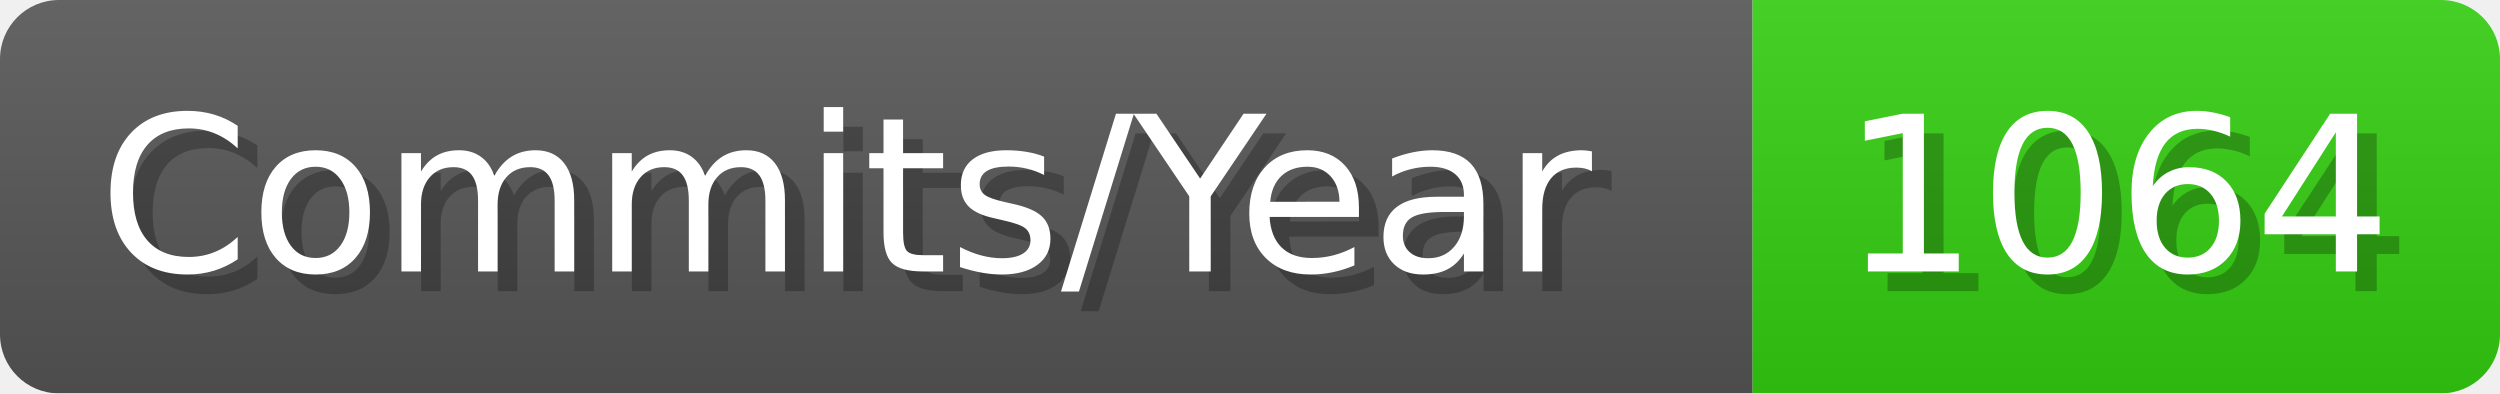
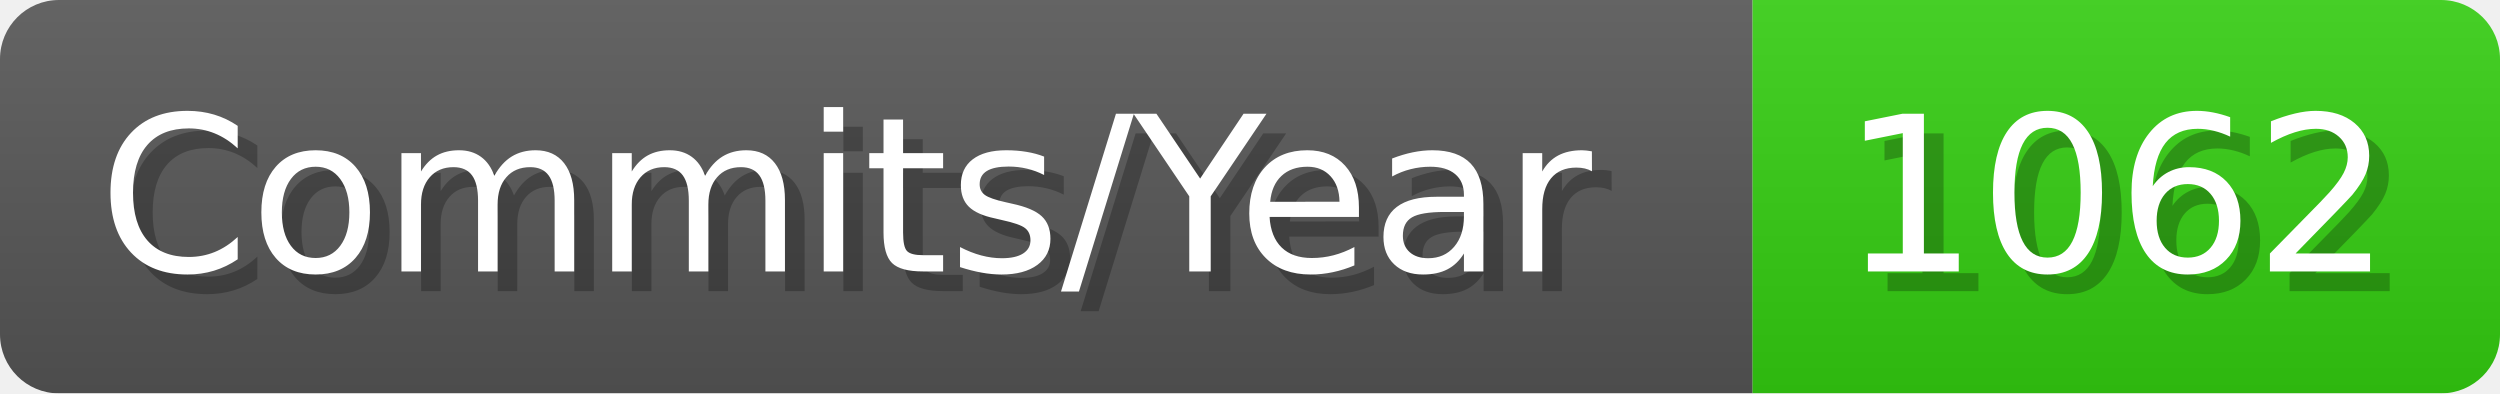
- <svg xmlns="http://www.w3.org/2000/svg" width="127.1" height="20" viewBox="0 0 1271 200" role="img" aria-label="Commits/Year: 1064">
+ <svg xmlns="http://www.w3.org/2000/svg" width="127.1" height="20" viewBox="0 0 1271 200" role="img" aria-label="Commits/Year: 1062">
  <linearGradient id="aUPdi" x2="0" y2="100%">
    <stop offset="0" stop-opacity=".1" stop-color="#EEE" />
    <stop offset="1" stop-opacity=".1" />
  </linearGradient>
  <mask id="WfAiQ">
    <rect width="1271" height="200" rx="30" fill="#FFF" />
  </mask>
  <g mask="url(#WfAiQ)">
    <rect width="891" height="200" fill="#555" />
    <rect width="380" height="200" fill="#3C1" x="891" />
    <rect width="1271" height="200" fill="url(#aUPdi)" />
  </g>
  <g aria-hidden="true" fill="#fff" text-anchor="start" font-family="Verdana,DejaVu Sans,sans-serif" font-size="110">
    <text x="60" y="148" textLength="791" fill="#000" opacity="0.25">Commits/Year</text>
    <text x="50" y="138" textLength="791">Commits/Year</text>
-     <text x="946" y="148" textLength="280" fill="#000" opacity="0.25">1064</text>
-     <text x="936" y="138" textLength="280">1064</text>
+     <text x="946" y="148" textLength="280" fill="#000" opacity="0.25">1062</text>
+     <text x="936" y="138" textLength="280">1062</text>
  </g>
</svg>
